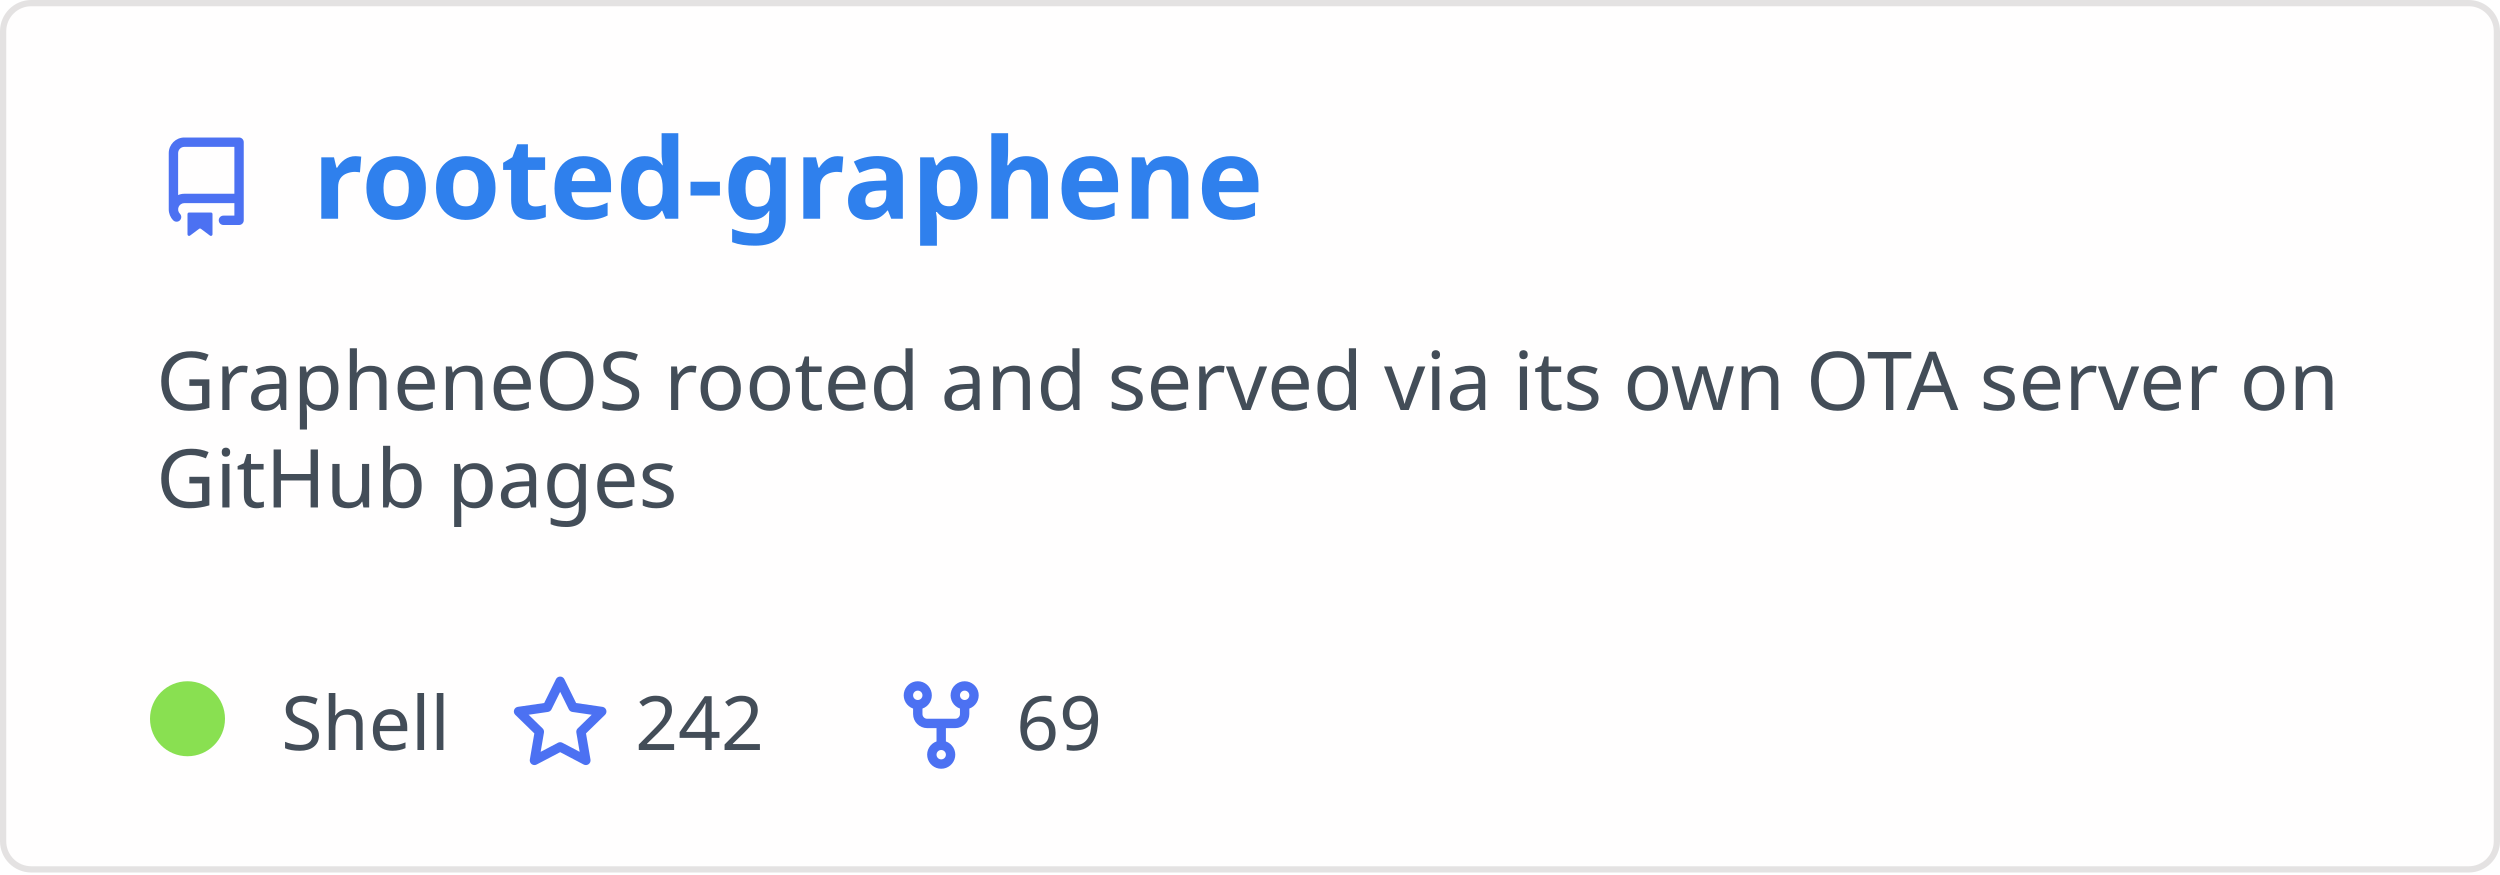
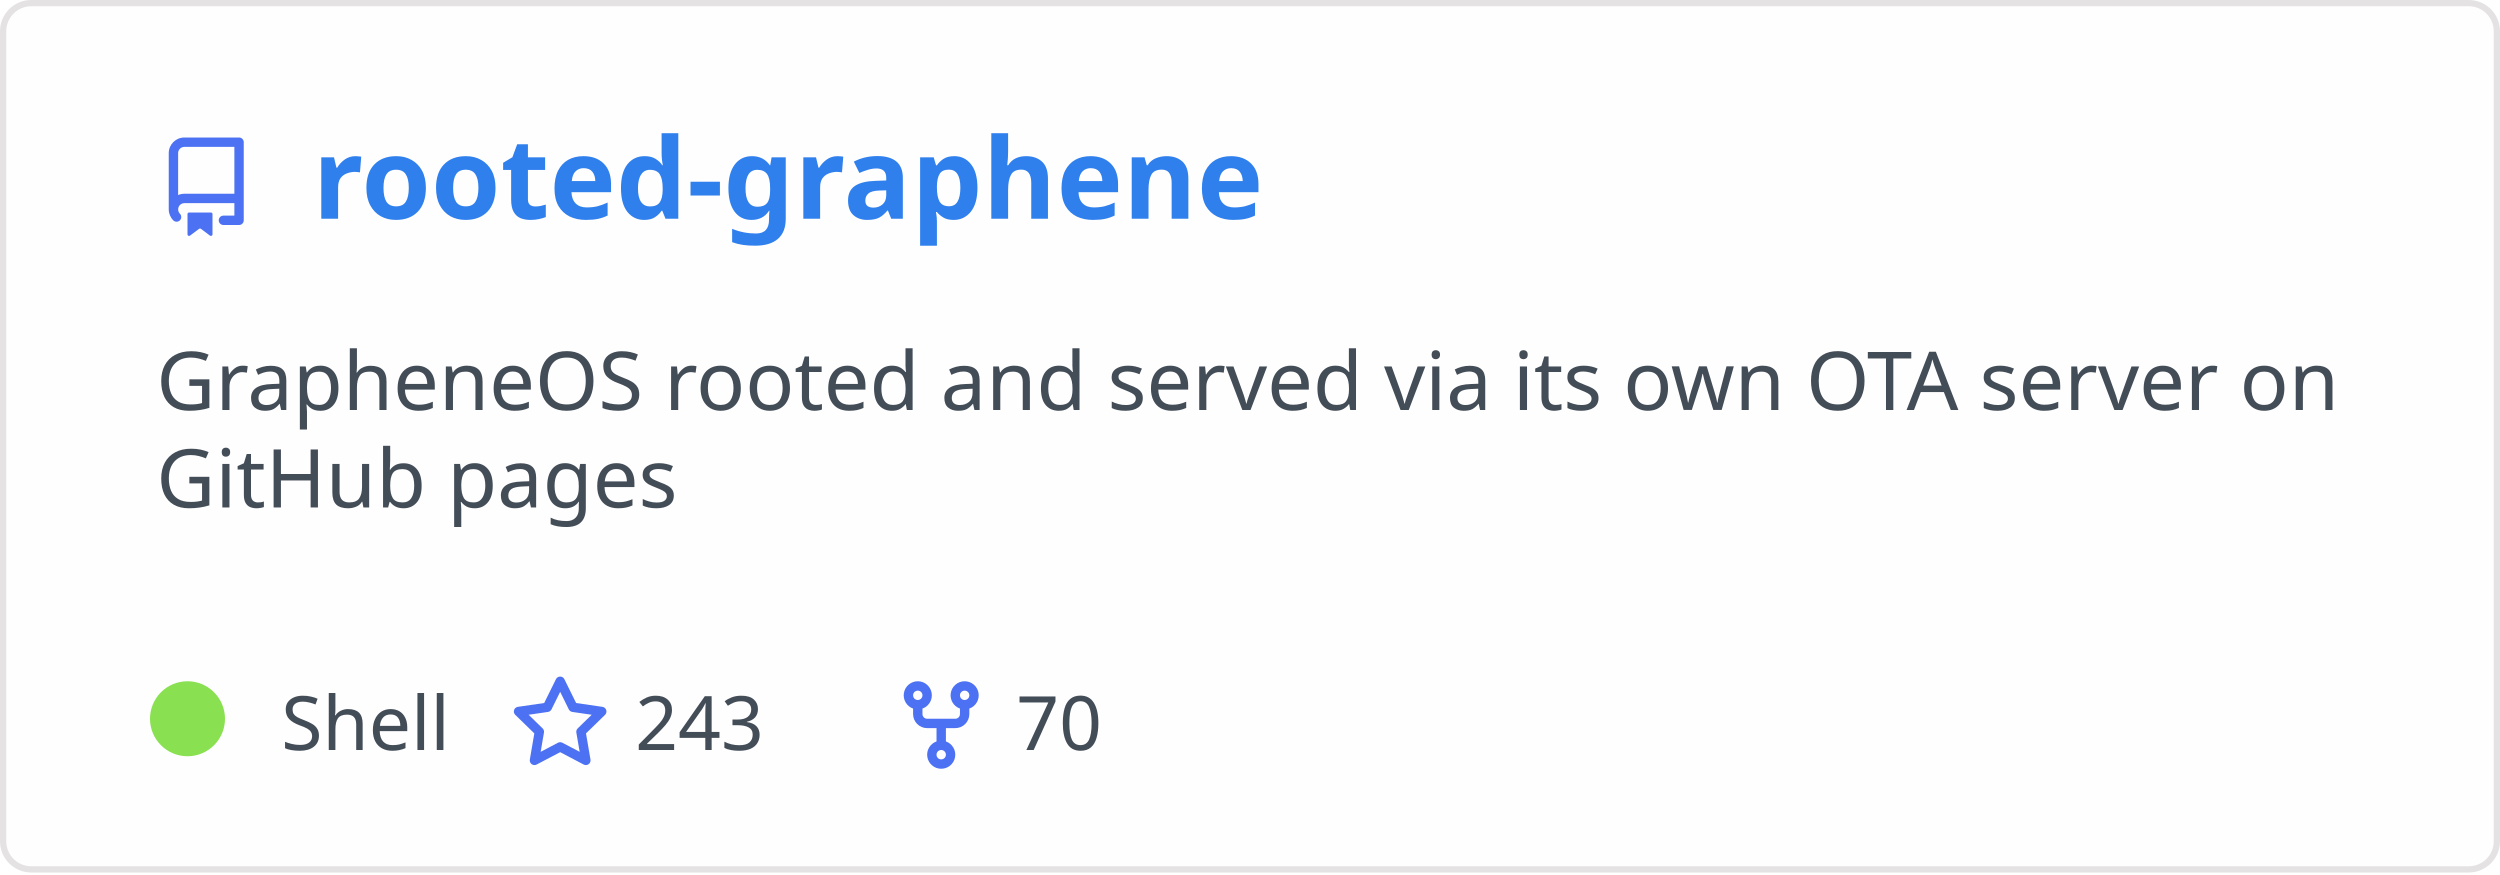
<svg xmlns="http://www.w3.org/2000/svg" width="400" height="140" viewBox="0 0 400 140" fill="none" role="img" aria-labelledby="descId">
  <style>
          .header {
            font: 600 18px 'Segoe UI', Ubuntu, Sans-Serif;
            fill: #2f80ed;
            animation: fadeInAnimation 0.8s ease-in-out forwards;
          }
          @supports(-moz-appearance: auto) {
            /* Selector detects Firefox */
            .header { font-size: 15.5px; }
          }
          
    .description { font: 400 13px 'Segoe UI', Ubuntu, Sans-Serif; fill: #434d58 }
    .gray { font: 400 12px 'Segoe UI', Ubuntu, Sans-Serif; fill: #434d58 }
    .icon { fill: #4c71f2 }
    .badge { font: 600 11px 'Segoe UI', Ubuntu, Sans-Serif; }
    .badge rect { opacity: 0.2 }
  

          
      /* Animations */
      @keyframes scaleInAnimation {
        from {
          transform: translate(-5px, 5px) scale(0);
        }
        to {
          transform: translate(-5px, 5px) scale(1);
        }
      }
      @keyframes fadeInAnimation {
        from {
          opacity: 0;
        }
        to {
          opacity: 1;
        }
      }
    
          * { animation-duration: 0s !important; animation-delay: 0s !important; }
        </style>
  <rect data-testid="card-bg" x="0.5" y="0.5" rx="4.5" height="99%" stroke="#e4e2e2" width="399" fill="#fffefe" stroke-opacity="1" />
  <g data-testid="card-title" transform="translate(25, 35)">
    <g transform="translate(0, 0)">
      <svg class="icon" x="0" y="-13" viewBox="0 0 16 16" version="1.1" width="16" height="16">
        <path fill-rule="evenodd" d="M2 2.5A2.5 2.5 0 014.5 0h8.75a.75.75 0 01.75.75v12.5a.75.75 0 01-.75.75h-2.5a.75.75 0 110-1.5h1.75v-2h-8a1 1 0 00-.714 1.7.75.75 0 01-1.072 1.05A2.495 2.495 0 012 11.5v-9zm10.5-1V9h-8c-.356 0-.694.074-1 .208V2.5a1 1 0 011-1h8zM5 12.25v3.25a.25.25 0 00.4.2l1.45-1.087a.25.25 0 01.3 0L8.6 15.7a.25.25 0 00.4-.2v-3.25a.25.25 0 00-.25-.25h-3.5a.25.25 0 00-.25.25z" />
      </svg>
    </g>
    <g transform="translate(25, 0)">
      <text x="0" y="0" class="header" data-testid="header">rooted-graphene</text>
    </g>
  </g>
  <g data-testid="main-card-body" transform="translate(0, 55)">
    <text class="description" x="25" y="-5">
      <tspan dy="1.2em" x="25">GrapheneOS rooted and served via its own OTA server on</tspan>
      <tspan dy="1.2em" x="25">GitHub pages</tspan>
    </text>
    <g transform="translate(30, 65)">
      <g transform="translate(0, 0)">
        <g data-testid="primary-lang">
          <circle data-testid="lang-color" cx="0" cy="-5" r="6" fill="#89e051" />
          <text data-testid="lang-name" class="gray" x="15">Shell</text>
        </g>
      </g>
      <g transform="translate(51.625, 0)">
        <g transform="translate(0, 0)">
          <svg class="icon" y="-12" viewBox="0 0 16 16" version="1.1" width="16" height="16">
            <path fill-rule="evenodd" d="M8 .25a.75.75 0 01.673.418l1.882 3.815 4.21.612a.75.75 0 01.416 1.279l-3.046 2.97.719 4.192a.75.75 0 01-1.088.791L8 12.347l-3.766 1.98a.75.75 0 01-1.088-.79l.72-4.194L.818 6.374a.75.75 0 01.416-1.28l4.21-.611L7.327.668A.75.75 0 018 .25zm0 2.445L6.615 5.5a.75.75 0 01-.564.41l-3.097.45 2.24 2.184a.75.75 0 01.216.664l-.528 3.084 2.769-1.456a.75.75 0 01.698 0l2.77 1.456-.53-3.084a.75.75 0 01.216-.664l2.24-2.183-3.096-.45a.75.75 0 01-.564-.41L8 2.694v.001z" />
          </svg>
        </g>
        <g transform="translate(20, 0)">
-           <text data-testid="stargazers" class="gray">242</text>
+           <text data-testid="stargazers" class="gray">243</text>
        </g>
      </g>
      <g transform="translate(112.5938, 0)">
        <g transform="translate(0, 0)">
          <svg class="icon" y="-12" viewBox="0 0 16 16" version="1.1" width="16" height="16">
            <path fill-rule="evenodd" d="M5 3.25a.75.75 0 11-1.5 0 .75.75 0 011.5 0zm0 2.122a2.25 2.25 0 10-1.5 0v.878A2.25 2.25 0 005.75 8.5h1.5v2.128a2.251 2.251 0 101.5 0V8.5h1.5a2.25 2.25 0 002.25-2.25v-.878a2.25 2.25 0 10-1.5 0v.878a.75.75 0 01-.75.75h-4.5A.75.75 0 015 6.25v-.878zm3.75 7.378a.75.75 0 11-1.5 0 .75.75 0 011.5 0zm3-8.75a.75.75 0 100-1.5.75.75 0 000 1.5z" />
          </svg>
        </g>
        <g transform="translate(20, 0)">
-           <text data-testid="forkcount" class="gray">69</text>
+           <text data-testid="forkcount" class="gray">70</text>
        </g>
      </g>
    </g>
  </g>
</svg>
